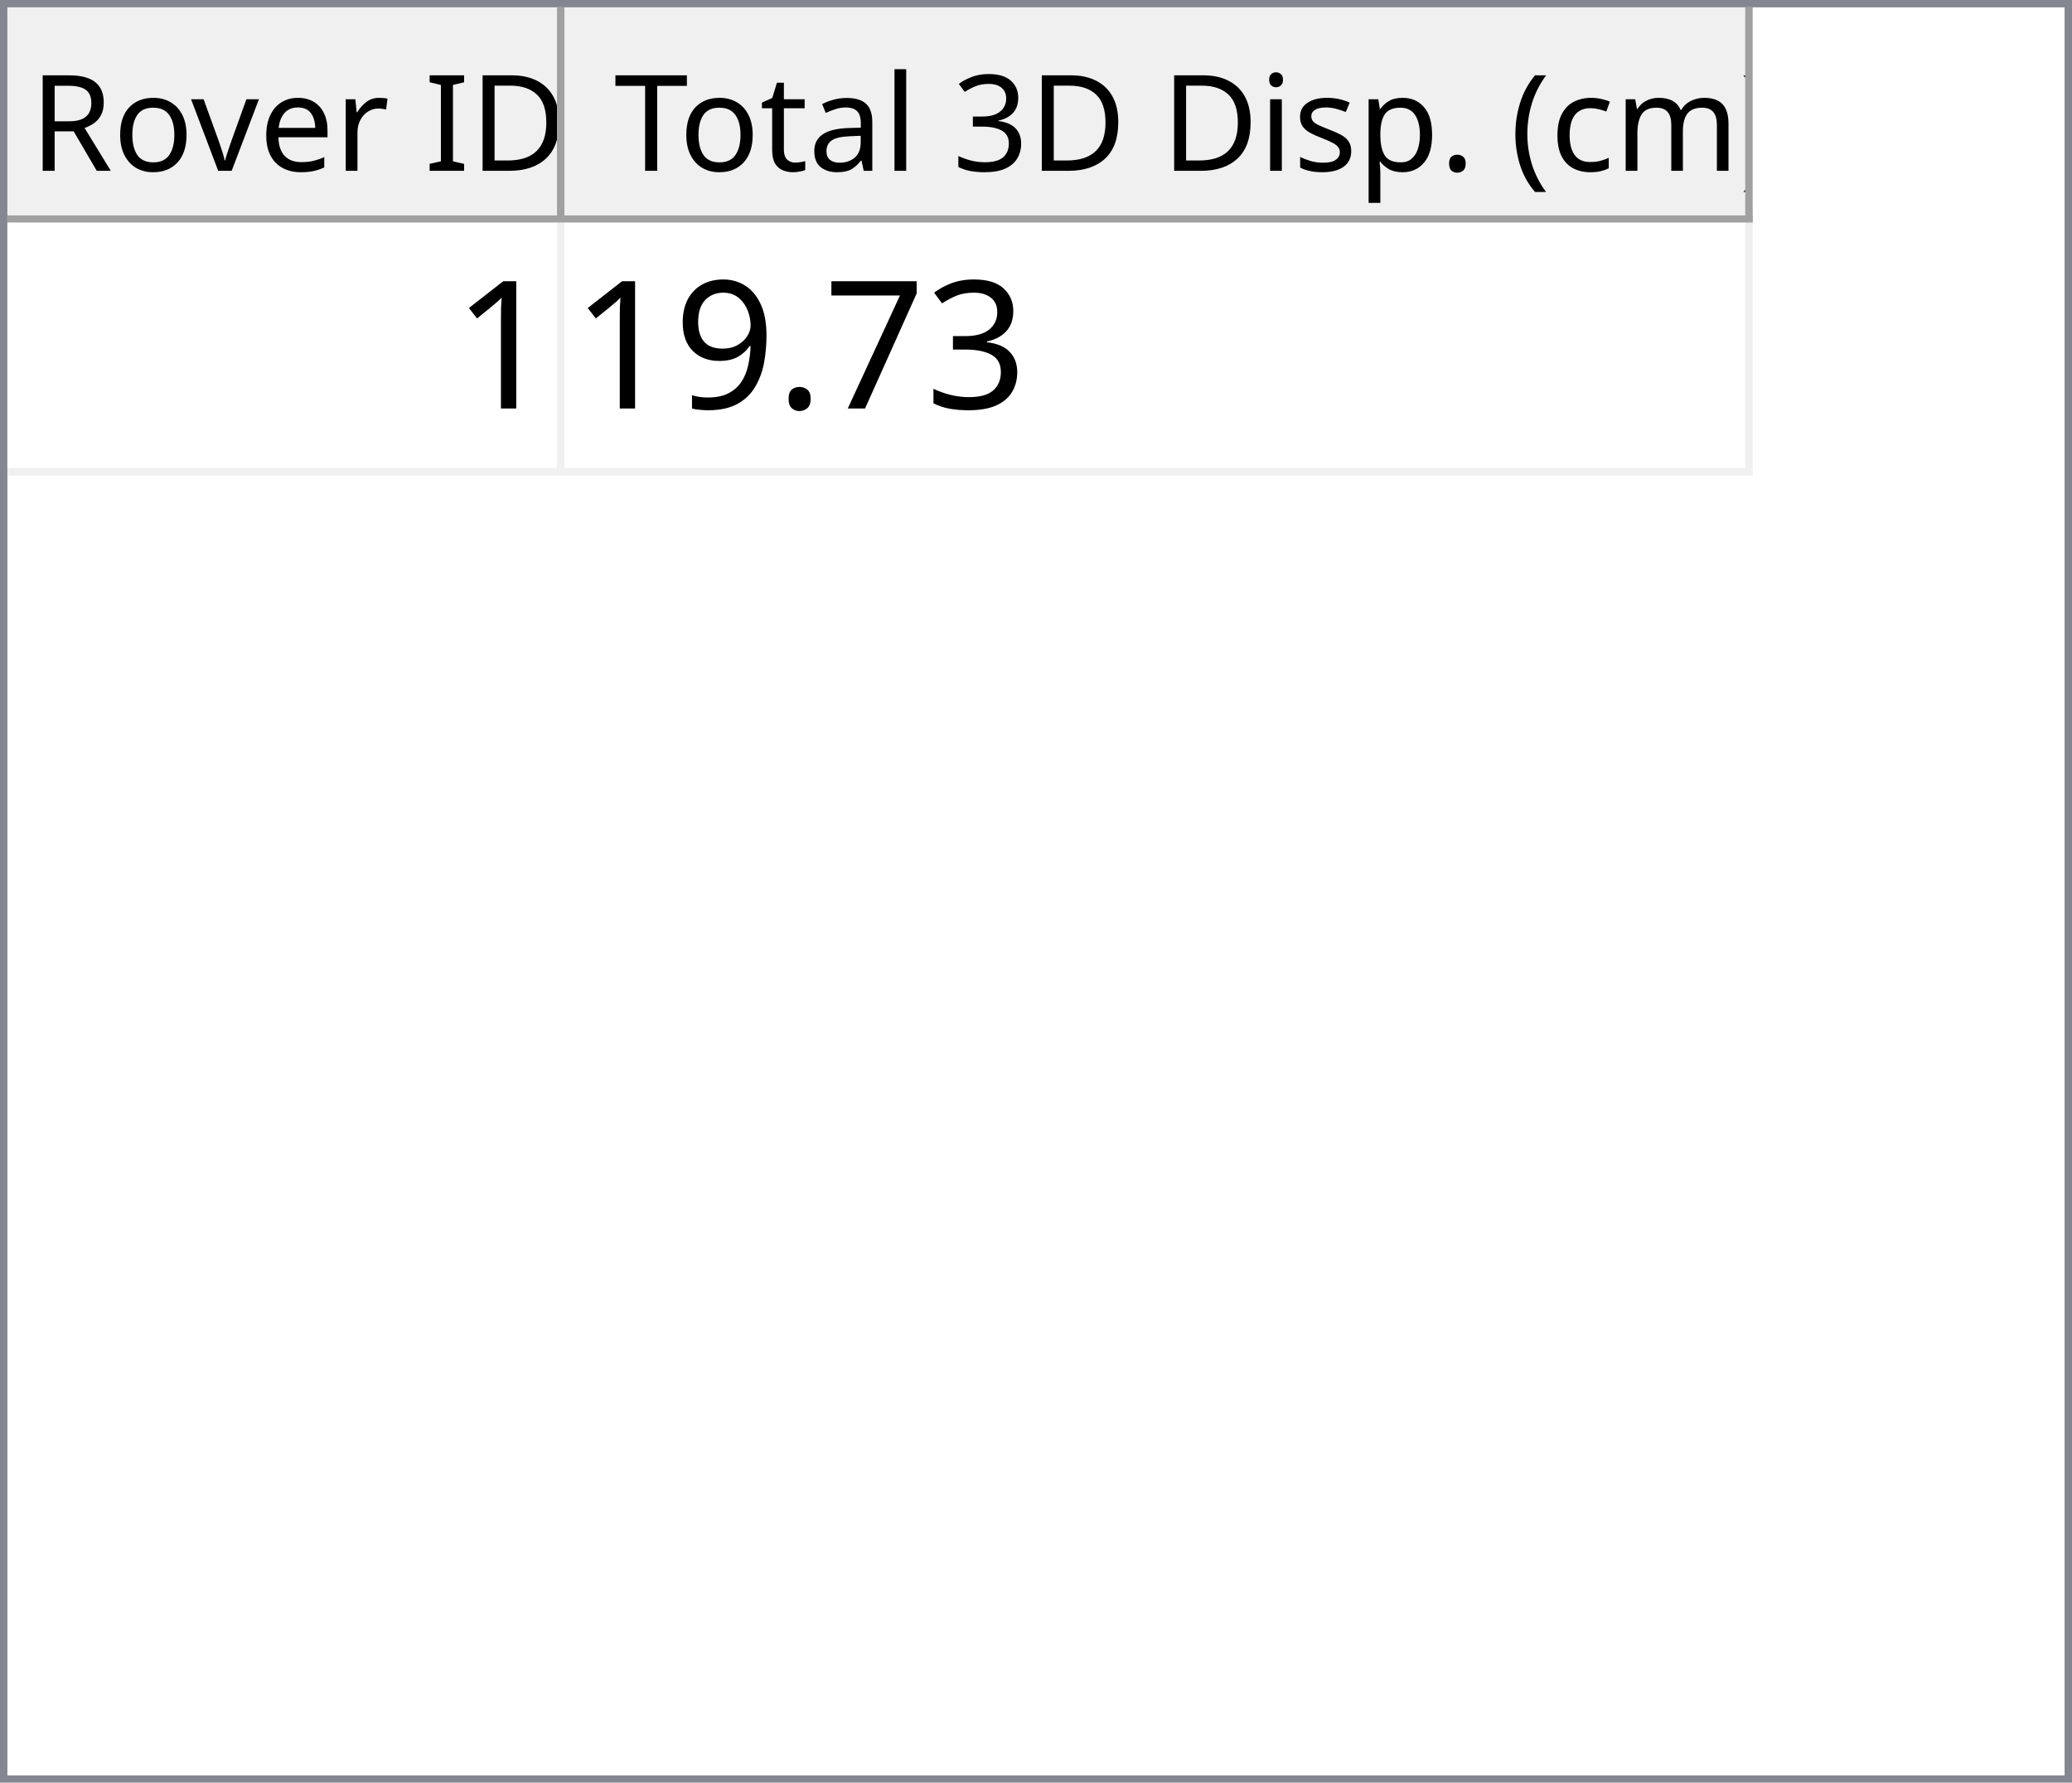
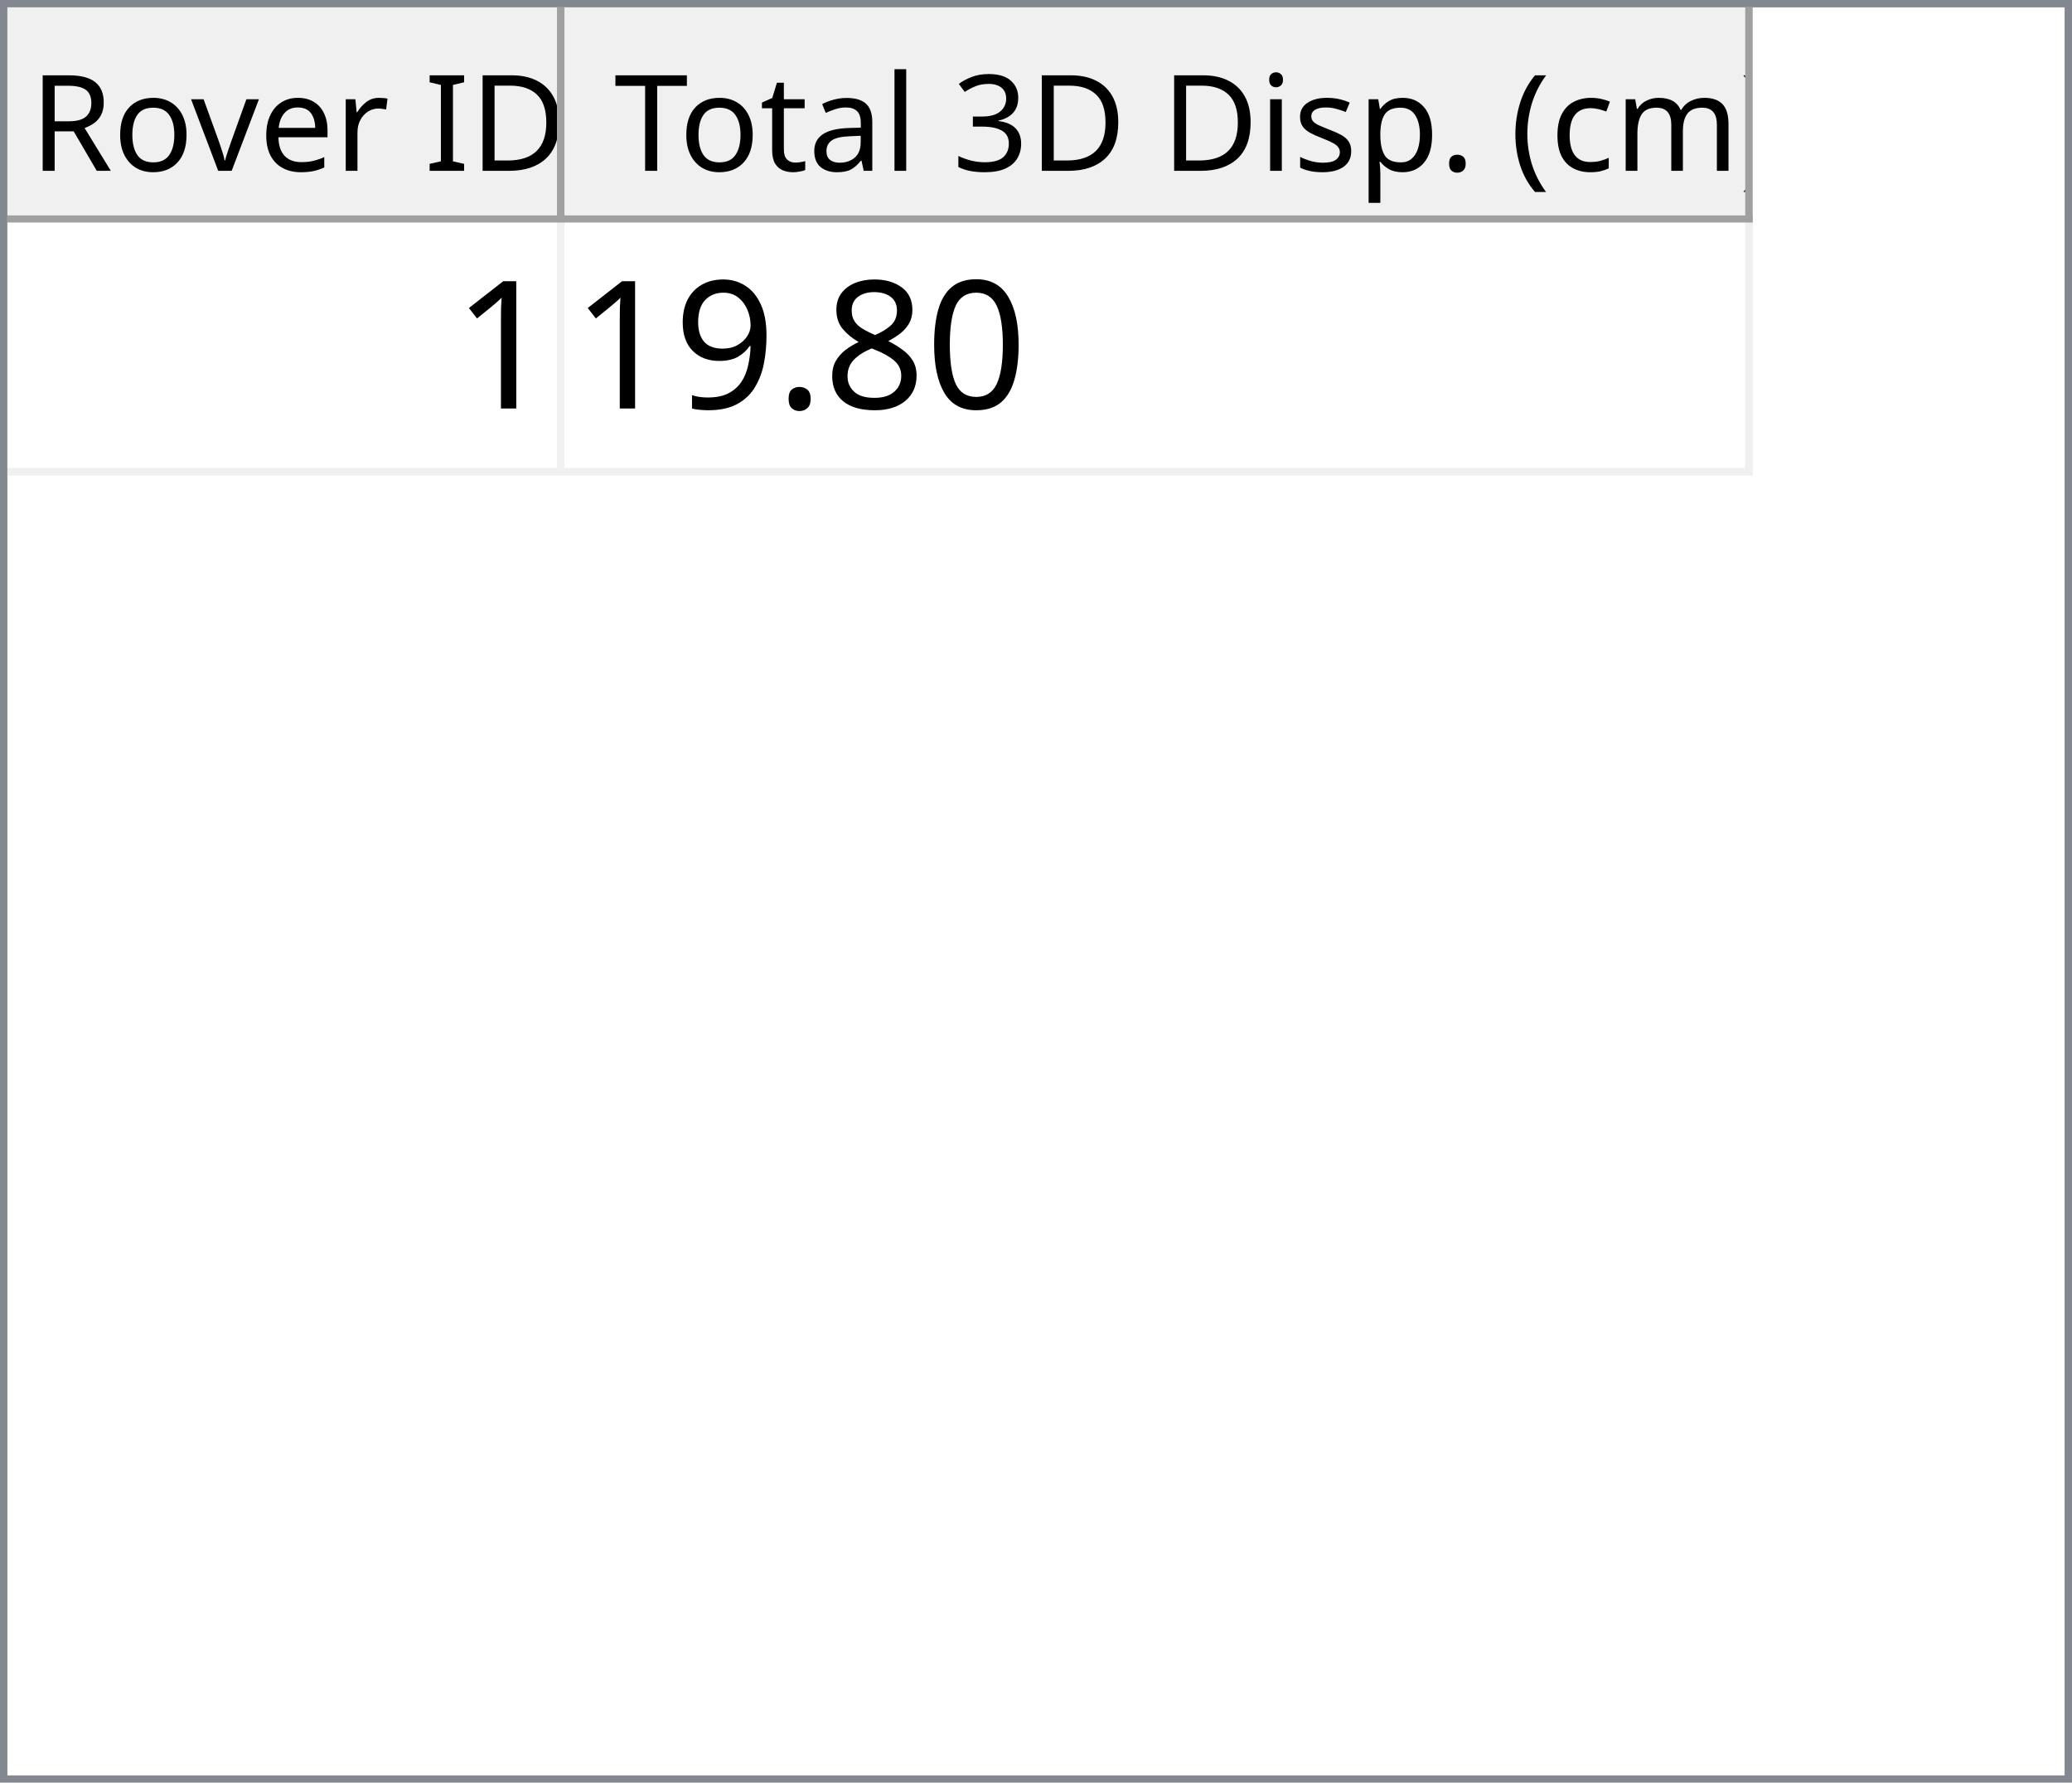
<svg xmlns="http://www.w3.org/2000/svg" style="fill-opacity:1; color-rendering:auto; color-interpolation:auto; text-rendering:auto; stroke:black; stroke-linecap:square; stroke-miterlimit:10; shape-rendering:auto; stroke-opacity:1; fill:black; stroke-dasharray:none; font-weight:normal; stroke-width:1; font-family:'Dialog'; font-style:normal; stroke-linejoin:miter; font-size:12px; stroke-dashoffset:0; image-rendering:auto;" width="279" height="240">
  <defs id="genericDefs" />
  <g>
    <defs id="defs1">
      <clipPath clipPathUnits="userSpaceOnUse" id="clipPath1">
        <path d="M0 0 L279 0 L279 240 L0 240 L0 0 Z" />
      </clipPath>
      <clipPath clipPathUnits="userSpaceOnUse" id="clipPath2">
        <path d="M0 0 L0 240 L279 240 L279 0 Z" />
      </clipPath>
      <clipPath clipPathUnits="userSpaceOnUse" id="clipPath3">
        <path d="M0 0 L0 29 L277 29 L277 0 Z" />
      </clipPath>
      <clipPath clipPathUnits="userSpaceOnUse" id="clipPath4">
        <path d="M0 0 L0 29 L75 29 L75 0 Z" />
      </clipPath>
      <clipPath clipPathUnits="userSpaceOnUse" id="clipPath5">
        <path d="M1 1 L1 28 L74 28 L74 1 Z" />
      </clipPath>
      <clipPath clipPathUnits="userSpaceOnUse" id="clipPath6">
        <path d="M0 0 L0 27 L73 27 L73 0 Z" />
      </clipPath>
      <clipPath clipPathUnits="userSpaceOnUse" id="clipPath7">
        <path d="M-0.5 -0.5 L-0.5 28.5 L74.5 28.5 L74.5 -0.5 Z" />
      </clipPath>
      <clipPath clipPathUnits="userSpaceOnUse" id="clipPath8">
        <path d="M0 0 L0 29 L160 29 L160 0 Z" />
      </clipPath>
      <clipPath clipPathUnits="userSpaceOnUse" id="clipPath9">
        <path d="M1 1 L1 28 L159 28 L159 1 Z" />
      </clipPath>
      <clipPath clipPathUnits="userSpaceOnUse" id="clipPath10">
        <path d="M0 0 L0 27 L158 27 L158 0 Z" />
      </clipPath>
      <clipPath clipPathUnits="userSpaceOnUse" id="clipPath11">
        <path d="M-0.5 -0.5 L-0.5 28.5 L159.5 28.5 L159.5 -0.5 Z" />
      </clipPath>
      <clipPath clipPathUnits="userSpaceOnUse" id="clipPath12">
        <path d="M0 0 L0 209 L277 209 L277 0 Z" />
      </clipPath>
      <clipPath clipPathUnits="userSpaceOnUse" id="clipPath13">
        <path d="M0 0 L0 34 L235 34 L235 0 Z" />
      </clipPath>
      <clipPath clipPathUnits="userSpaceOnUse" id="clipPath14">
        <path d="M-0.5 -0.5 L-0.5 33.5 L234.5 33.5 L234.5 -0.5 Z" />
      </clipPath>
      <clipPath clipPathUnits="userSpaceOnUse" id="clipPath15">
        <path d="M0 0 L0 33 L74 33 L74 0 Z" />
      </clipPath>
      <clipPath clipPathUnits="userSpaceOnUse" id="clipPath16">
        <path d="M0 0 L0 33 L159 33 L159 0 Z" />
      </clipPath>
      <font horiz-adv-x="64.551" id="font1">
        <font-face ascent="107.91" descent="25.098" units-per-em="100" style="font-style:normal; font-family:Segoe UI; font-weight:normal;" />
        <missing-glyph horiz-adv-x="64.551" d="M8.109 0 L8.109 68.266 L56.453 68.266 L56.453 0 L8.109 0 ZM15.328 7.234 L49.219 7.234 L49.219 61.031 L15.328 61.031 L15.328 7.234 Z" />
        <glyph unicode="D" horiz-adv-x="70.117" d="M9.188 0 L9.188 70.016 L28.516 70.016 Q65.531 70.016 65.531 35.891 Q65.531 19.672 55.25 9.836 Q44.969 0 27.734 0 L9.188 0 ZM17.391 62.594 L17.391 7.422 L27.828 7.422 Q41.609 7.422 49.273 14.797 Q56.938 22.172 56.938 35.688 Q56.938 62.594 28.328 62.594 L17.391 62.594 Z" />
        <glyph unicode="I" horiz-adv-x="26.611" d="M17.391 0 L9.188 0 L9.188 70.016 L17.391 70.016 L17.391 0 Z" />
        <glyph unicode=" " horiz-adv-x="27.393" d="" />
        <glyph unicode="r" horiz-adv-x="34.766" d="M34.188 41.891 Q32.078 43.5 28.125 43.5 Q23 43.5 19.555 38.672 Q16.109 33.844 16.109 25.484 L16.109 0 L8.109 0 L8.109 50 L16.109 50 L16.109 39.703 L16.312 39.703 Q18.016 44.969 21.531 47.922 Q25.047 50.875 29.391 50.875 Q32.516 50.875 34.188 50.203 L34.188 41.891 Z" />
        <glyph unicode="e" horiz-adv-x="52.295" d="M48.297 23 L12.984 23 Q13.188 14.656 17.484 10.109 Q21.781 5.562 29.297 5.562 Q37.75 5.562 44.828 11.141 L44.828 3.609 Q38.234 -1.172 27.391 -1.172 Q16.797 -1.172 10.742 5.641 Q4.688 12.453 4.688 24.812 Q4.688 36.469 11.305 43.82 Q17.922 51.172 27.734 51.172 Q37.547 51.172 42.922 44.828 Q48.297 38.484 48.297 27.203 L48.297 23 ZM40.094 29.781 Q40.047 36.719 36.75 40.578 Q33.453 44.438 27.594 44.438 Q21.922 44.438 17.969 40.383 Q14.016 36.328 13.094 29.781 L40.094 29.781 Z" />
        <glyph unicode="v" horiz-adv-x="47.9" d="M47.406 50 L27.484 0 L19.625 0 L0.688 50 L9.469 50 L22.172 13.672 Q23.578 9.672 23.922 6.688 L24.125 6.688 Q24.609 10.453 25.688 13.484 L38.969 50 L47.406 50 Z" />
        <glyph unicode="o" horiz-adv-x="58.594" d="M29 -1.172 Q17.922 -1.172 11.305 5.836 Q4.688 12.844 4.688 24.422 Q4.688 37.016 11.57 44.094 Q18.453 51.172 30.172 51.172 Q41.359 51.172 47.633 44.289 Q53.906 37.406 53.906 25.203 Q53.906 13.234 47.141 6.031 Q40.375 -1.172 29 -1.172 ZM29.594 44.438 Q21.875 44.438 17.383 39.188 Q12.891 33.938 12.891 24.703 Q12.891 15.828 17.43 10.695 Q21.969 5.562 29.594 5.562 Q37.359 5.562 41.531 10.594 Q45.703 15.625 45.703 24.906 Q45.703 34.281 41.531 39.359 Q37.359 44.438 29.594 44.438 Z" />
        <glyph unicode="R" horiz-adv-x="59.814" d="M59.375 0 L49.609 0 L37.891 19.625 Q36.281 22.359 34.766 24.289 Q33.25 26.219 31.664 27.438 Q30.078 28.656 28.25 29.219 Q26.422 29.781 24.125 29.781 L17.391 29.781 L17.391 0 L9.188 0 L9.188 70.016 L30.078 70.016 Q34.672 70.016 38.555 68.867 Q42.438 67.719 45.289 65.375 Q48.141 63.031 49.758 59.547 Q51.375 56.062 51.375 51.375 Q51.375 47.703 50.273 44.656 Q49.172 41.609 47.148 39.211 Q45.125 36.812 42.266 35.133 Q39.406 33.453 35.844 32.516 L35.844 32.328 Q37.594 31.547 38.891 30.547 Q40.188 29.547 41.359 28.18 Q42.531 26.812 43.68 25.078 Q44.828 23.344 46.234 21.047 L59.375 0 ZM17.391 62.594 L17.391 37.203 L28.516 37.203 Q31.594 37.203 34.203 38.133 Q36.812 39.062 38.719 40.797 Q40.625 42.531 41.703 45.047 Q42.781 47.562 42.781 50.688 Q42.781 56.297 39.141 59.445 Q35.5 62.594 28.609 62.594 L17.391 62.594 Z" />
        <glyph unicode=")" horiz-adv-x="30.176" d="M8.297 -15.922 L1.172 -15.922 Q16.406 2.344 16.406 26.812 Q16.406 51.469 1.078 70.016 L8.297 70.016 Q23.531 52.156 23.531 26.703 Q23.531 1.375 8.297 -15.922 Z" />
        <glyph unicode="m" horiz-adv-x="86.133" d="M79.109 0 L71.094 0 L71.094 28.719 Q71.094 37.016 68.531 40.727 Q65.969 44.438 59.906 44.438 Q54.781 44.438 51.195 39.75 Q47.609 35.062 47.609 28.516 L47.609 0 L39.594 0 L39.594 29.688 Q39.594 44.438 28.219 44.438 Q22.953 44.438 19.531 40.016 Q16.109 35.594 16.109 28.516 L16.109 0 L8.109 0 L8.109 50 L16.109 50 L16.109 42.094 L16.312 42.094 Q21.625 51.172 31.844 51.172 Q36.969 51.172 40.773 48.312 Q44.578 45.453 46 40.828 Q51.562 51.172 62.594 51.172 Q79.109 51.172 79.109 30.812 L79.109 0 Z" />
        <glyph unicode="c" horiz-adv-x="46.191" d="M42.188 2.297 Q36.422 -1.172 28.516 -1.172 Q17.828 -1.172 11.258 5.789 Q4.688 12.75 4.688 23.828 Q4.688 36.188 11.766 43.68 Q18.844 51.172 30.672 51.172 Q37.25 51.172 42.281 48.734 L42.281 40.531 Q36.719 44.438 30.375 44.438 Q22.703 44.438 17.797 38.945 Q12.891 33.453 12.891 24.516 Q12.891 15.719 17.508 10.641 Q22.125 5.562 29.891 5.562 Q36.422 5.562 42.188 9.906 L42.188 2.297 Z" />
        <glyph unicode="(" horiz-adv-x="30.176" d="M29.109 -15.922 L21.969 -15.922 Q6.844 1.375 6.844 26.703 Q6.844 52.156 21.969 70.016 L29.203 70.016 Q13.875 51.469 13.875 26.812 Q13.875 2.344 29.109 -15.922 Z" />
        <glyph unicode="." horiz-adv-x="21.68" d="M10.891 -1.078 Q8.641 -1.078 7.055 0.539 Q5.469 2.156 5.469 4.391 Q5.469 6.641 7.055 8.273 Q8.641 9.906 10.891 9.906 Q13.188 9.906 14.797 8.273 Q16.406 6.641 16.406 4.391 Q16.406 2.156 14.797 0.539 Q13.188 -1.078 10.891 -1.078 Z" />
        <glyph unicode="p" horiz-adv-x="58.789" d="M16.312 7.234 L16.109 7.234 L16.109 -23 L8.109 -23 L8.109 50 L16.109 50 L16.109 41.219 L16.312 41.219 Q22.219 51.172 33.594 51.172 Q43.266 51.172 48.688 44.461 Q54.109 37.75 54.109 26.469 Q54.109 13.922 48 6.375 Q41.891 -1.172 31.297 -1.172 Q21.578 -1.172 16.312 7.234 ZM16.109 27.391 L16.109 20.406 Q16.109 14.203 20.141 9.883 Q24.172 5.562 30.375 5.562 Q37.641 5.562 41.773 11.133 Q45.906 16.703 45.906 26.609 Q45.906 34.969 42.047 39.703 Q38.188 44.438 31.594 44.438 Q24.609 44.438 20.359 39.578 Q16.109 34.719 16.109 27.391 Z" />
        <glyph unicode="s" horiz-adv-x="42.432" d="M5.078 1.812 L5.078 10.406 Q11.625 5.562 19.484 5.562 Q30.031 5.562 30.031 12.594 Q30.031 14.594 29.125 15.992 Q28.219 17.391 26.68 18.461 Q25.141 19.531 23.07 20.383 Q21 21.234 18.609 22.172 Q15.281 23.484 12.766 24.828 Q10.25 26.172 8.57 27.859 Q6.891 29.547 6.031 31.695 Q5.172 33.844 5.172 36.719 Q5.172 40.234 6.789 42.945 Q8.406 45.656 11.086 47.484 Q13.766 49.312 17.211 50.242 Q20.656 51.172 24.312 51.172 Q30.812 51.172 35.938 48.922 L35.938 40.828 Q30.422 44.438 23.25 44.438 Q21 44.438 19.195 43.922 Q17.391 43.406 16.094 42.477 Q14.797 41.547 14.086 40.258 Q13.375 38.969 13.375 37.406 Q13.375 35.453 14.086 34.133 Q14.797 32.812 16.164 31.789 Q17.531 30.766 19.484 29.938 Q21.438 29.109 23.922 28.125 Q27.25 26.859 29.883 25.516 Q32.516 24.172 34.375 22.484 Q36.234 20.797 37.234 18.602 Q38.234 16.406 38.234 13.375 Q38.234 9.672 36.602 6.938 Q34.969 4.203 32.234 2.398 Q29.5 0.594 25.93 -0.289 Q22.359 -1.172 18.453 -1.172 Q10.75 -1.172 5.078 1.812 Z" />
        <glyph unicode="i" horiz-adv-x="24.219" d="M12.203 62.703 Q10.062 62.703 8.547 64.164 Q7.031 65.625 7.031 67.875 Q7.031 70.125 8.547 71.609 Q10.062 73.094 12.203 73.094 Q14.406 73.094 15.945 71.609 Q17.484 70.125 17.484 67.875 Q17.484 65.719 15.945 64.211 Q14.406 62.703 12.203 62.703 ZM16.109 0 L8.109 0 L8.109 50 L16.109 50 L16.109 0 Z" />
        <glyph unicode="3" horiz-adv-x="53.906" d="M46.531 19.828 Q46.531 15.094 44.75 11.211 Q42.969 7.328 39.719 4.57 Q36.469 1.812 31.93 0.297 Q27.391 -1.219 21.922 -1.219 Q11.922 -1.219 6 2.594 L6 11.188 Q13.094 5.609 22.219 5.609 Q25.875 5.609 28.828 6.539 Q31.781 7.469 33.906 9.227 Q36.031 10.984 37.18 13.477 Q38.328 15.969 38.328 19.094 Q38.328 32.812 18.797 32.812 L12.984 32.812 L12.984 39.594 L18.5 39.594 Q35.797 39.594 35.797 52.484 Q35.797 64.406 22.609 64.406 Q15.188 64.406 8.688 59.422 L8.688 67.188 Q15.375 71.188 24.609 71.188 Q29 71.188 32.57 69.969 Q36.141 68.75 38.68 66.555 Q41.219 64.359 42.609 61.281 Q44 58.203 44 54.5 Q44 40.672 30.031 36.719 L30.031 36.531 Q33.594 36.141 36.625 34.797 Q39.656 33.453 41.852 31.305 Q44.047 29.156 45.289 26.25 Q46.531 23.344 46.531 19.828 Z" />
        <glyph unicode="l" horiz-adv-x="24.219" d="M16.109 0 L8.109 0 L8.109 74.031 L16.109 74.031 L16.109 0 Z" />
        <glyph unicode="a" horiz-adv-x="50.879" d="M43.891 0 L35.891 0 L35.891 7.812 L35.688 7.812 Q30.469 -1.172 20.312 -1.172 Q12.844 -1.172 8.617 2.781 Q4.391 6.734 4.391 13.281 Q4.391 27.297 20.906 29.594 L35.891 31.688 Q35.891 44.438 25.594 44.438 Q16.547 44.438 9.281 38.281 L9.281 46.484 Q16.656 51.172 26.266 51.172 Q43.891 51.172 43.891 32.516 L43.891 0 ZM35.891 25.297 L23.828 23.641 Q18.266 22.859 15.43 20.875 Q12.594 18.891 12.594 13.875 Q12.594 10.203 15.211 7.883 Q17.828 5.562 22.172 5.562 Q28.125 5.562 32.008 9.742 Q35.891 13.922 35.891 20.312 L35.891 25.297 Z" />
        <glyph unicode="t" horiz-adv-x="33.887" d="M31.297 0.484 Q28.469 -1.078 23.828 -1.078 Q10.688 -1.078 10.688 13.578 L10.688 43.172 L2.094 43.172 L2.094 50 L10.688 50 L10.688 62.203 L18.703 64.797 L18.703 50 L31.297 50 L31.297 43.172 L18.703 43.172 L18.703 14.984 Q18.703 9.969 20.414 7.82 Q22.125 5.672 26.078 5.672 Q29.109 5.672 31.297 7.328 L31.297 0.484 Z" />
        <glyph unicode="T" horiz-adv-x="52.393" d="M50.594 62.594 L30.375 62.594 L30.375 0 L22.172 0 L22.172 62.594 L2 62.594 L2 70.016 L50.594 70.016 L50.594 62.594 Z" />
      </font>
      <font horiz-adv-x="75.0" id="font2">
        <font-face ascent="100.537" descent="21.973" units-per-em="100" style="font-style:normal; font-family:sans-serif; font-weight:normal;" />
        <missing-glyph horiz-adv-x="75.0" d="M12.5 0 L12.5 62.5 L62.5 62.5 L62.5 0 L12.5 0 ZM14.062 1.562 L60.938 1.562 L60.938 60.938 L14.062 60.938 L14.062 1.562 Z" />
        <glyph unicode="1" horiz-adv-x="55.615" d="M37.25 0 L28.469 0 L28.469 56 Q25.297 52.984 20.141 49.953 Q14.984 46.922 10.891 45.406 L10.891 53.906 Q18.266 57.375 23.781 62.305 Q29.297 67.234 31.594 71.875 L37.25 71.875 L37.25 0 Z" />
-         <glyph unicode="3" horiz-adv-x="55.615" d="M4.203 18.891 L12.984 20.062 Q14.5 12.594 18.141 9.297 Q21.781 6 27 6 Q33.203 6 37.477 10.297 Q41.75 14.594 41.75 20.953 Q41.75 27 37.797 30.93 Q33.844 34.859 27.734 34.859 Q25.25 34.859 21.531 33.891 L22.516 41.609 Q23.391 41.5 23.922 41.5 Q29.547 41.5 34.039 44.43 Q38.531 47.359 38.531 53.469 Q38.531 58.297 35.258 61.477 Q31.984 64.656 26.812 64.656 Q21.688 64.656 18.266 61.43 Q14.844 58.203 13.875 51.766 L5.078 53.328 Q6.688 62.156 12.398 67.016 Q18.109 71.875 26.609 71.875 Q32.469 71.875 37.398 69.359 Q42.328 66.844 44.945 62.5 Q47.562 58.156 47.562 53.266 Q47.562 48.641 45.07 44.828 Q42.578 41.016 37.703 38.766 Q44.047 37.312 47.562 32.695 Q51.078 28.078 51.078 21.141 Q51.078 11.766 44.242 5.25 Q37.406 -1.266 26.953 -1.266 Q17.531 -1.266 11.305 4.352 Q5.078 9.969 4.203 18.891 Z" />
-         <glyph unicode="7" horiz-adv-x="55.615" d="M4.734 62.203 L4.734 70.656 L51.078 70.656 L51.078 63.812 Q44.234 56.547 37.523 44.484 Q30.812 32.422 27.156 19.672 Q24.516 10.688 23.781 0 L14.75 0 Q14.891 8.453 18.062 20.414 Q21.234 32.375 27.172 43.484 Q33.109 54.594 39.797 62.203 L4.734 62.203 Z" />
+         <glyph unicode="0" horiz-adv-x="55.615" d="M4.156 35.297 Q4.156 48 6.766 55.742 Q9.375 63.484 14.523 67.68 Q19.672 71.875 27.484 71.875 Q33.25 71.875 37.594 69.555 Q41.938 67.234 44.773 62.867 Q47.609 58.5 49.219 52.227 Q50.828 45.953 50.828 35.297 Q50.828 22.703 48.242 14.969 Q45.656 7.234 40.508 3.008 Q35.359 -1.219 27.484 -1.219 Q17.141 -1.219 11.234 6.203 Q4.156 15.141 4.156 35.297 ZM13.188 35.297 Q13.188 17.672 17.312 11.836 Q21.438 6 27.484 6 Q33.547 6 37.672 11.859 Q41.797 17.719 41.797 35.297 Q41.797 52.984 37.672 58.789 Q33.547 64.594 27.391 64.594 Q21.344 64.594 17.719 59.469 Q13.188 52.938 13.188 35.297 Z" />
+         <glyph unicode="8" horiz-adv-x="55.615" d="M17.672 38.812 Q12.203 40.828 9.57 44.539 Q6.938 48.25 6.938 53.422 Q6.938 61.234 12.555 66.555 Q18.172 71.875 27.484 71.875 Q36.859 71.875 42.578 66.43 Q48.297 60.984 48.297 53.172 Q48.297 48.188 45.68 44.508 Q43.062 40.828 37.75 38.812 Q44.344 36.672 47.781 31.883 Q51.219 27.094 51.219 20.453 Q51.219 11.281 44.727 5.031 Q38.234 -1.219 27.641 -1.219 Q17.047 -1.219 10.547 5.055 Q4.047 11.328 4.047 20.703 Q4.047 27.688 7.594 32.398 Q11.141 37.109 17.672 38.812 ZM15.922 53.719 Q15.922 48.641 19.195 45.414 Q22.469 42.188 27.688 42.188 Q32.766 42.188 36.016 45.383 Q39.266 48.578 39.266 53.219 Q39.266 58.062 35.914 61.359 Q32.562 64.656 27.594 64.656 Q22.562 64.656 19.242 61.43 Q15.922 58.203 15.922 53.719 ZM13.094 20.656 Q13.094 16.891 14.875 13.375 Q16.656 9.859 20.172 7.93 Q23.688 6 27.734 6 Q34.031 6 38.133 10.055 Q42.234 14.109 42.234 20.359 Q42.234 26.703 38.016 30.859 Q33.797 35.016 27.438 35.016 Q21.234 35.016 17.164 30.914 Q13.094 26.812 13.094 20.656 Z" />
        <glyph unicode="." horiz-adv-x="27.783" d="M9.078 0 L9.078 10.016 L19.094 10.016 L19.094 0 L9.078 0 Z" />
        <glyph unicode="9" horiz-adv-x="55.615" d="M5.469 16.547 L13.922 17.328 Q14.984 11.375 18.016 8.688 Q21.047 6 25.781 6 Q29.828 6 32.883 7.859 Q35.938 9.719 37.891 12.82 Q39.844 15.922 41.164 21.195 Q42.484 26.469 42.484 31.938 Q42.484 32.516 42.438 33.688 Q39.797 29.5 35.234 26.883 Q30.672 24.266 25.344 24.266 Q16.453 24.266 10.305 30.711 Q4.156 37.156 4.156 47.703 Q4.156 58.594 10.578 65.234 Q17 71.875 26.656 71.875 Q33.641 71.875 39.43 68.117 Q45.219 64.359 48.219 57.398 Q51.219 50.438 51.219 37.25 Q51.219 23.531 48.242 15.406 Q45.266 7.281 39.383 3.031 Q33.5 -1.219 25.594 -1.219 Q17.188 -1.219 11.867 3.445 Q6.547 8.109 5.469 16.547 ZM41.453 48.141 Q41.453 55.719 37.43 60.156 Q33.406 64.594 27.734 64.594 Q21.875 64.594 17.531 59.812 Q13.188 55.031 13.188 47.406 Q13.188 40.578 17.312 36.305 Q21.438 32.031 27.484 32.031 Q33.594 32.031 37.523 36.305 Q41.453 40.578 41.453 48.141 Z" />
      </font>
    </defs>
    <g style="fill:white; stroke:white;">
      <rect x="0" y="0" width="279" style="clip-path:url(#clipPath1); stroke:none;" height="240" />
    </g>
    <g style="fill:white; text-rendering:optimizeSpeed; color-rendering:optimizeSpeed; image-rendering:optimizeSpeed; shape-rendering:crispEdges; stroke:white; color-interpolation:sRGB;">
      <rect x="0" width="279" height="240" y="0" style="stroke:none;" />
      <path style="stroke:none;" d="M0 240 L279 240 L279 0 L0 0 Z" />
    </g>
    <g style="fill:rgb(240,240,240); font-size:18px; font-family:'Segoe UI'; stroke:rgb(240,240,240);">
      <rect x="0" y="0" width="279" style="clip-path:url(#clipPath2); stroke:none;" height="240" />
    </g>
    <g style="fill:rgb(130,135,144); font-size:18px; font-family:'Segoe UI'; stroke:rgb(130,135,144);">
      <path d="M0 0 L279 0 L279 240 L0 240 L0 0 ZM1 1 L278 1 L278 239 L1 239 L1 1 Z" style="fill-rule:evenodd; clip-path:url(#clipPath2); stroke:none;" />
    </g>
    <g style="fill:white; font-size:18px; font-family:'Segoe UI'; stroke:white;" transform="translate(1,1)">
      <rect x="0" y="0" width="277" style="clip-path:url(#clipPath3); stroke:none;" height="29" />
    </g>
    <g style="fill:rgb(240,240,240); font-size:18px; font-family:'Segoe UI'; stroke:rgb(240,240,240);" transform="translate(1,1)">
      <rect x="0" y="0" width="75" style="clip-path:url(#clipPath4); stroke:none;" height="29" />
    </g>
    <g style="font-family:'Segoe UI'; font-size:18px;" transform="translate(2,2)">
      <text x="2" xml:space="preserve" y="21" style="clip-path:url(#clipPath6); stroke:none;">Rover ID</text>
    </g>
    <g transform="translate(1.5,1.5)" style="fill:rgb(160,160,160); font-size:18px; font-family:'Segoe UI'; stroke:rgb(160,160,160); stroke-linejoin:bevel;">
      <line x1="74" x2="74" y1="0" style="fill:none; clip-path:url(#clipPath7);" y2="28" />
    </g>
    <g transform="matrix(1,0,0,1,1,1) translate(0.5,0.5)" style="fill:rgb(160,160,160); font-size:18px; font-family:'Segoe UI'; stroke:rgb(160,160,160); stroke-linejoin:bevel;">
      <line x1="0" x2="74" y1="28" style="fill:none; clip-path:url(#clipPath7);" y2="28" />
    </g>
    <g style="fill:rgb(240,240,240); font-size:18px; font-family:'Segoe UI'; stroke:rgb(240,240,240);" transform="translate(76,1)">
      <rect x="0" y="0" width="160" style="clip-path:url(#clipPath8); stroke:none;" height="29" />
    </g>
    <g style="font-family:'Segoe UI'; font-size:18px;" transform="translate(77,2)">
      <text x="1" xml:space="preserve" y="21" style="clip-path:url(#clipPath10); stroke:none;"> Total 3D Disp. (cm)</text>
    </g>
    <g transform="translate(76.5,1.5)" style="fill:rgb(160,160,160); font-size:18px; font-family:'Segoe UI'; stroke:rgb(160,160,160); stroke-linejoin:bevel;">
      <line x1="159" x2="159" y1="0" style="fill:none; clip-path:url(#clipPath11);" y2="28" />
    </g>
    <g transform="matrix(1,0,0,1,76,1) translate(0.5,0.5)" style="fill:rgb(160,160,160); font-size:18px; font-family:'Segoe UI'; stroke:rgb(160,160,160); stroke-linejoin:bevel;">
      <line x1="0" x2="159" y1="28" style="fill:none; clip-path:url(#clipPath11);" y2="28" />
    </g>
    <g style="fill:white; font-size:18px; font-family:'Segoe UI'; stroke:white;" transform="translate(1,30)">
      <rect x="0" y="0" width="277" style="clip-path:url(#clipPath12); stroke:none;" height="209" />
    </g>
    <g style="fill:rgb(240,240,240); font-size:24px; font-family:sans-serif; stroke:rgb(240,240,240);" transform="translate(1,30)">
      <rect x="0" y="0" width="235" style="clip-path:url(#clipPath13); stroke:none;" height="34" />
      <line transform="translate(0.5,0.5)" x1="0" x2="234" y1="33" style="clip-path:url(#clipPath14); fill:none; stroke-linejoin:bevel;" y2="33" />
    </g>
    <g transform="matrix(1,0,0,1,1,30) translate(0.5,0.5)" style="fill:rgb(240,240,240); font-size:24px; font-family:sans-serif; stroke:rgb(240,240,240); stroke-linejoin:bevel;">
      <line x1="74" x2="74" y1="0" style="fill:none; clip-path:url(#clipPath14);" y2="33" />
    </g>
    <g transform="matrix(1,0,0,1,1,30) translate(0.5,0.5)" style="fill:rgb(240,240,240); font-size:24px; font-family:sans-serif; stroke:rgb(240,240,240); stroke-linejoin:bevel;">
      <line x1="234" x2="234" y1="0" style="fill:none; clip-path:url(#clipPath14);" y2="33" />
    </g>
    <g style="fill:white; font-size:24px; font-family:sans-serif; stroke:white;" transform="matrix(1,0,0,1,1,30)">
      <rect x="0" y="0" width="74" style="clip-path:url(#clipPath15); stroke:none;" height="33" />
      <text x="60" y="25" style="fill:black; clip-path:url(#clipPath15); stroke:none;" xml:space="preserve">1</text>
    </g>
    <g style="fill:white; font-size:24px; font-family:sans-serif; stroke:white;" transform="matrix(1,0,0,1,1,30) translate(75,0)">
      <rect x="0" y="0" width="159" style="clip-path:url(#clipPath16); stroke:none;" height="33" />
-       <text x="1" y="25" style="fill:black; clip-path:url(#clipPath16); stroke:none;" xml:space="preserve">19.73</text>
+       <text x="1" y="25" style="fill:black; clip-path:url(#clipPath16); stroke:none;" xml:space="preserve">19.80</text>
    </g>
  </g>
</svg>
